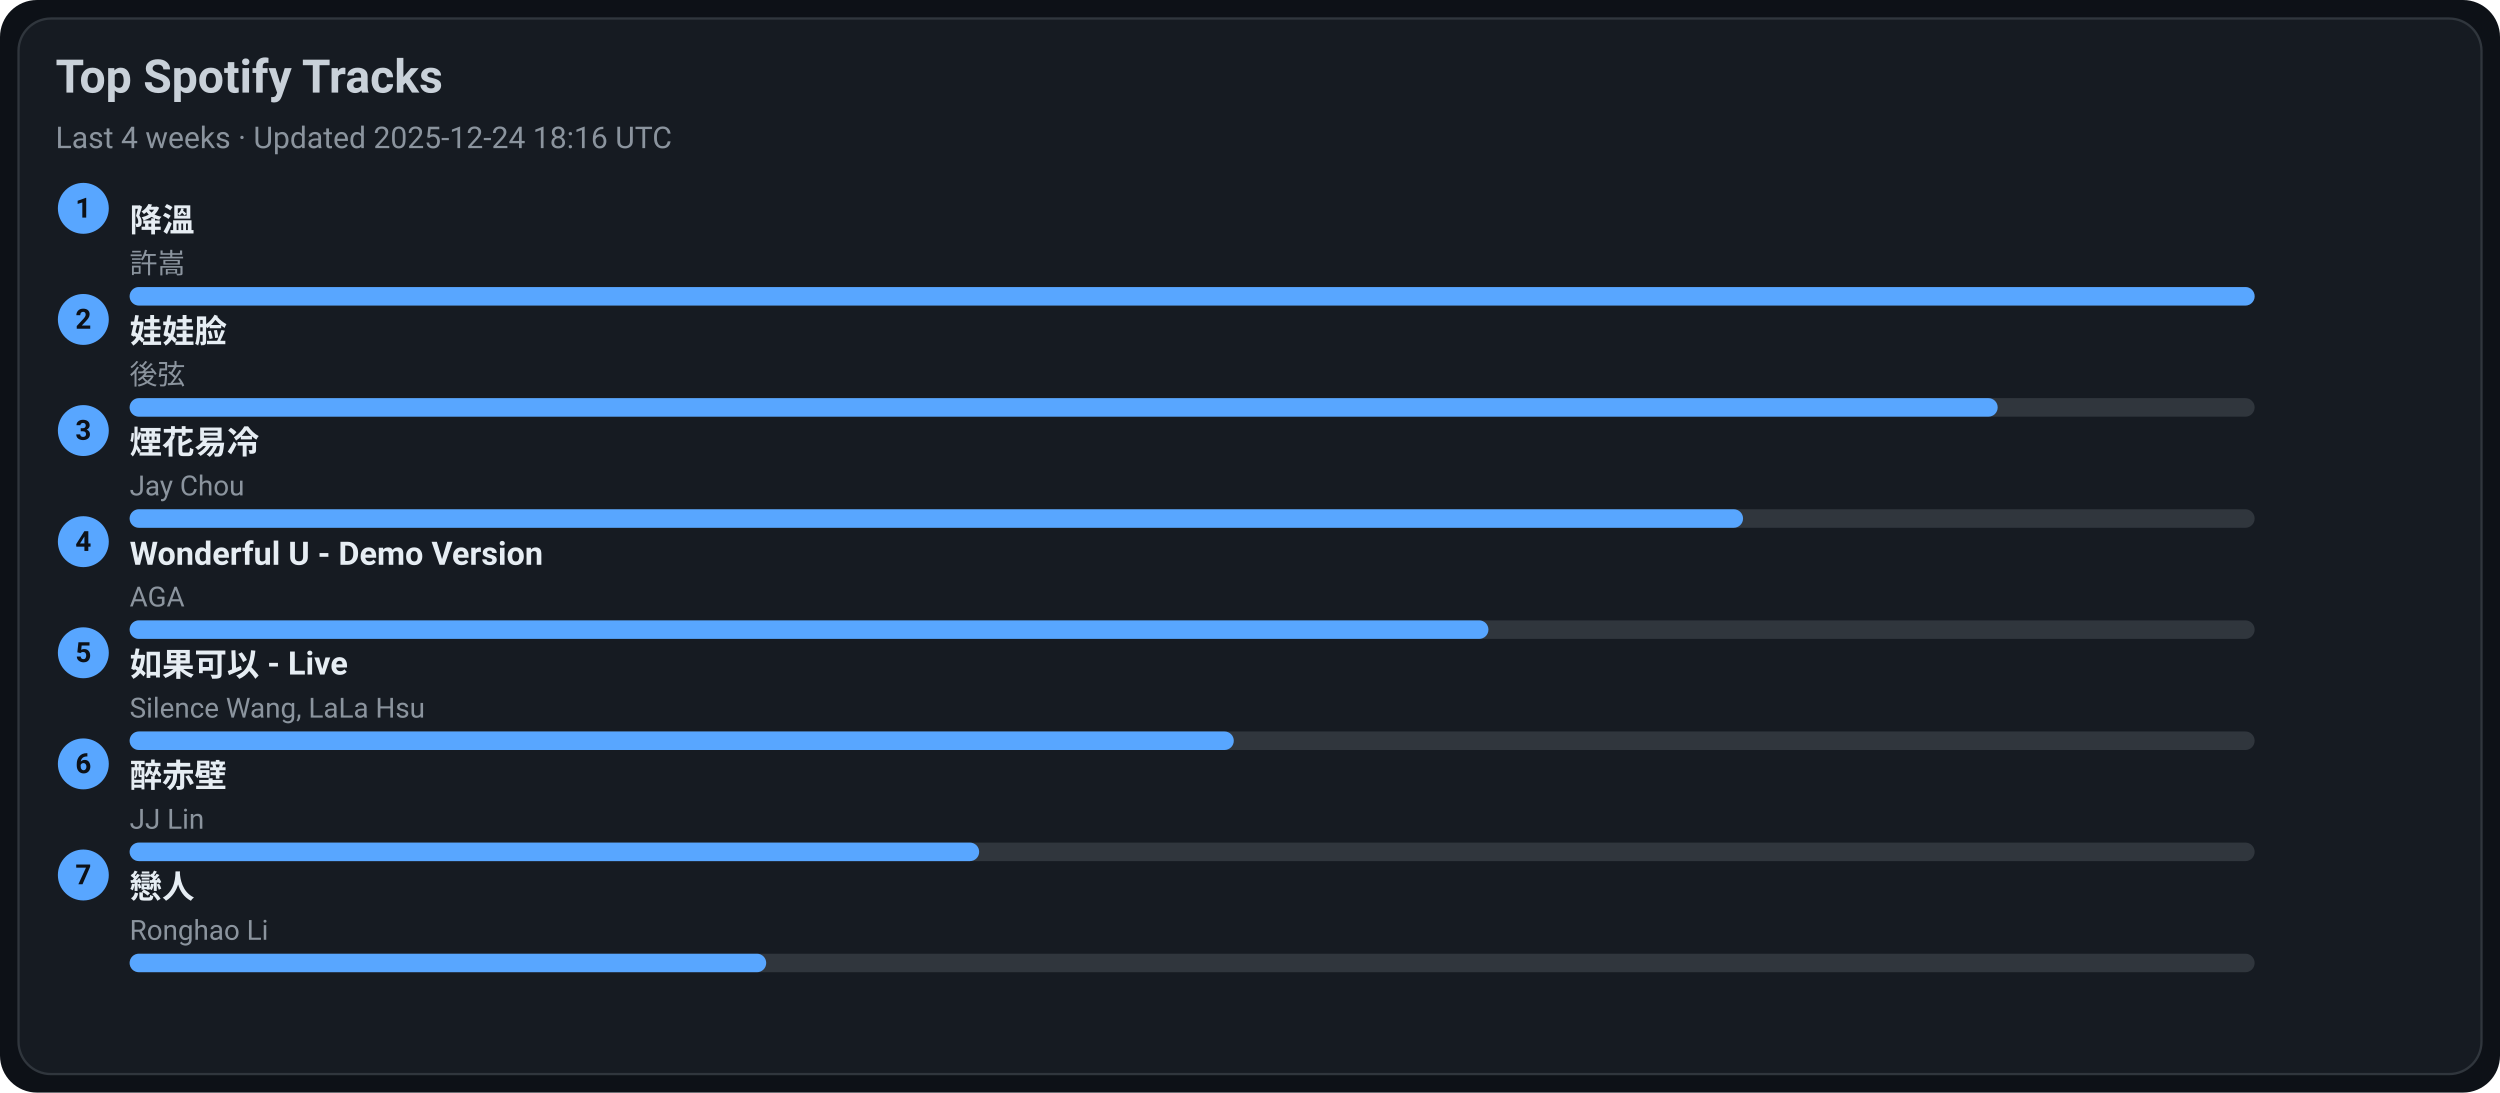
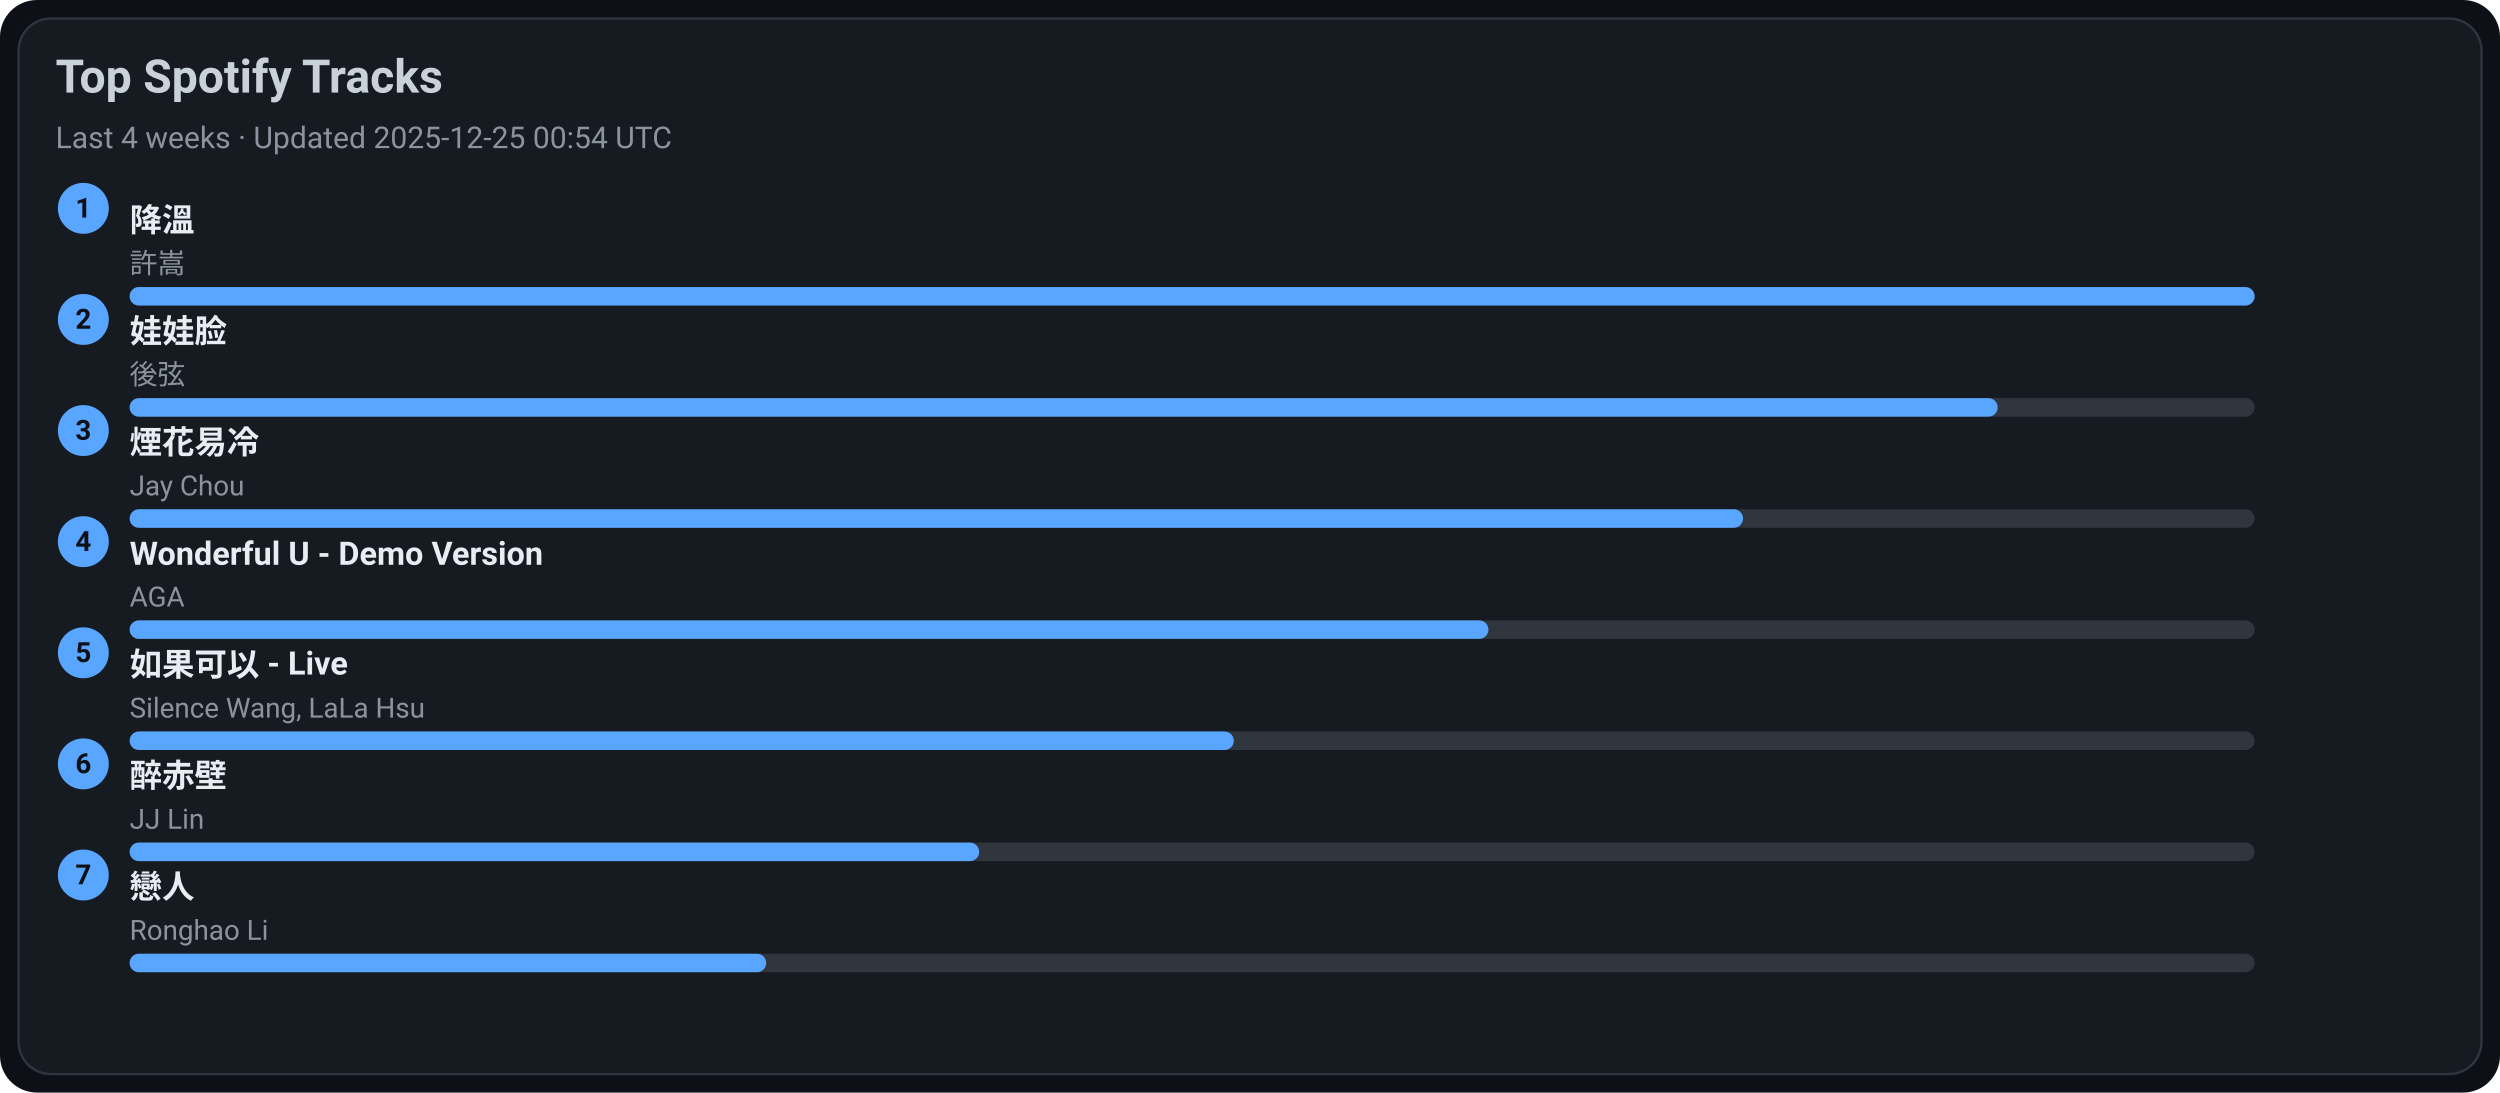
<svg xmlns="http://www.w3.org/2000/svg" width="1080" height="472" viewBox="0 0 1080 472">
  <style>text{font-family:-apple-system,BlinkMacSystemFont,Segoe UI,Roboto,Ubuntu,Helvetica Neue,Arial,Noto Sans,sans-serif}</style>
  <rect width="1080" height="472" rx="16" fill="#0d1117" />
  <rect x="8" y="8" width="1064" height="456" rx="14" fill="#161b22" stroke="#30363d" />
  <text x="24" y="40" font-size="20" fill="#c9d1d9" font-weight="600">Top Spotify Tracks</text>
-   <text x="24" y="64" font-size="13" fill="#8b949e">Last 4 weeks · Updated 2025-12-24 18:16 UTC</text>
+   <text x="24" y="64" font-size="13" fill="#8b949e">Last 4 weeks · Updated 2025-12-25 00:54 UTC</text>
  <circle cx="36" cy="90" r="11" fill="#58a6ff" />
  <text x="36" y="94" text-anchor="middle" font-size="12" fill="#0d1117" font-weight="700">1</text>
  <a href="https://open.spotify.com/track/2q9uhrOfyOnBa3oWR1PfYT" target="_blank" rel="noopener noreferrer">
    <text x="56" y="100" font-size="14" fill="#e6edf3" font-weight="600">降溫</text>
  </a>
  <text x="56" y="118" font-size="12" fill="#8b949e">許嵩</text>
  <rect x="56" y="124" width="918" height="8" rx="4" fill="#30363d" />
  <rect x="56" y="124" width="918" height="8" rx="4" fill="#58a6ff" />
  <circle cx="36" cy="138" r="11" fill="#58a6ff" />
  <text x="36" y="142" text-anchor="middle" font-size="12" fill="#0d1117" font-weight="700">2</text>
  <a href="https://open.spotify.com/track/08ouEICweFmqfgPJnRIQkE" target="_blank" rel="noopener noreferrer">
    <text x="56" y="148" font-size="14" fill="#e6edf3" font-weight="600">娃娃脸</text>
  </a>
  <text x="56" y="166" font-size="12" fill="#8b949e">後弦</text>
  <rect x="56" y="172" width="918" height="8" rx="4" fill="#30363d" />
  <rect x="56" y="172" width="807" height="8" rx="4" fill="#58a6ff" />
  <circle cx="36" cy="186" r="11" fill="#58a6ff" />
  <text x="36" y="190" text-anchor="middle" font-size="12" fill="#0d1117" font-weight="700">3</text>
  <a href="https://open.spotify.com/track/24beWW0pQCJEF3IVSpIryu" target="_blank" rel="noopener noreferrer">
    <text x="56" y="196" font-size="14" fill="#e6edf3" font-weight="600">煙花易冷</text>
  </a>
  <text x="56" y="214" font-size="12" fill="#8b949e">Jay Chou</text>
  <rect x="56" y="220" width="918" height="8" rx="4" fill="#30363d" />
  <rect x="56" y="220" width="697" height="8" rx="4" fill="#58a6ff" />
  <circle cx="36" cy="234" r="11" fill="#58a6ff" />
  <text x="36" y="238" text-anchor="middle" font-size="12" fill="#0d1117" font-weight="700">4</text>
  <a href="https://open.spotify.com/track/2eSNpIOFoi1Q8wxw6CycXJ" target="_blank" rel="noopener noreferrer">
    <text x="56" y="244" font-size="14" fill="#e6edf3" font-weight="600">Wonderful U - Demo Version</text>
  </a>
  <text x="56" y="262" font-size="12" fill="#8b949e">AGA</text>
  <rect x="56" y="268" width="918" height="8" rx="4" fill="#30363d" />
  <rect x="56" y="268" width="587" height="8" rx="4" fill="#58a6ff" />
  <circle cx="36" cy="282" r="11" fill="#58a6ff" />
  <text x="36" y="286" text-anchor="middle" font-size="12" fill="#0d1117" font-weight="700">5</text>
  <a href="https://open.spotify.com/track/6IF65dJzfmPcX7jwDegwoo" target="_blank" rel="noopener noreferrer">
    <text x="56" y="292" font-size="14" fill="#e6edf3" font-weight="600">如果可以 - Live</text>
  </a>
  <text x="56" y="310" font-size="12" fill="#8b949e">Silence Wang, LaLa Hsu</text>
  <rect x="56" y="316" width="918" height="8" rx="4" fill="#30363d" />
  <rect x="56" y="316" width="477" height="8" rx="4" fill="#58a6ff" />
  <circle cx="36" cy="330" r="11" fill="#58a6ff" />
  <text x="36" y="334" text-anchor="middle" font-size="12" fill="#0d1117" font-weight="700">6</text>
  <a href="https://open.spotify.com/track/69lAYqbyHL1A0gctdLd9WV" target="_blank" rel="noopener noreferrer">
    <text x="56" y="340" font-size="14" fill="#e6edf3" font-weight="600">醉赤壁</text>
  </a>
  <text x="56" y="358" font-size="12" fill="#8b949e">JJ Lin</text>
  <rect x="56" y="364" width="918" height="8" rx="4" fill="#30363d" />
  <rect x="56" y="364" width="367" height="8" rx="4" fill="#58a6ff" />
  <circle cx="36" cy="378" r="11" fill="#58a6ff" />
  <text x="36" y="382" text-anchor="middle" font-size="12" fill="#0d1117" font-weight="700">7</text>
  <a href="https://open.spotify.com/track/3eDz7gA410uim6ydVqqjyR" target="_blank" rel="noopener noreferrer">
    <text x="56" y="388" font-size="14" fill="#e6edf3" font-weight="600">戀人</text>
  </a>
  <text x="56" y="406" font-size="12" fill="#8b949e">Ronghao Li</text>
  <rect x="56" y="412" width="918" height="8" rx="4" fill="#30363d" />
  <rect x="56" y="412" width="275" height="8" rx="4" fill="#58a6ff" />
</svg>
